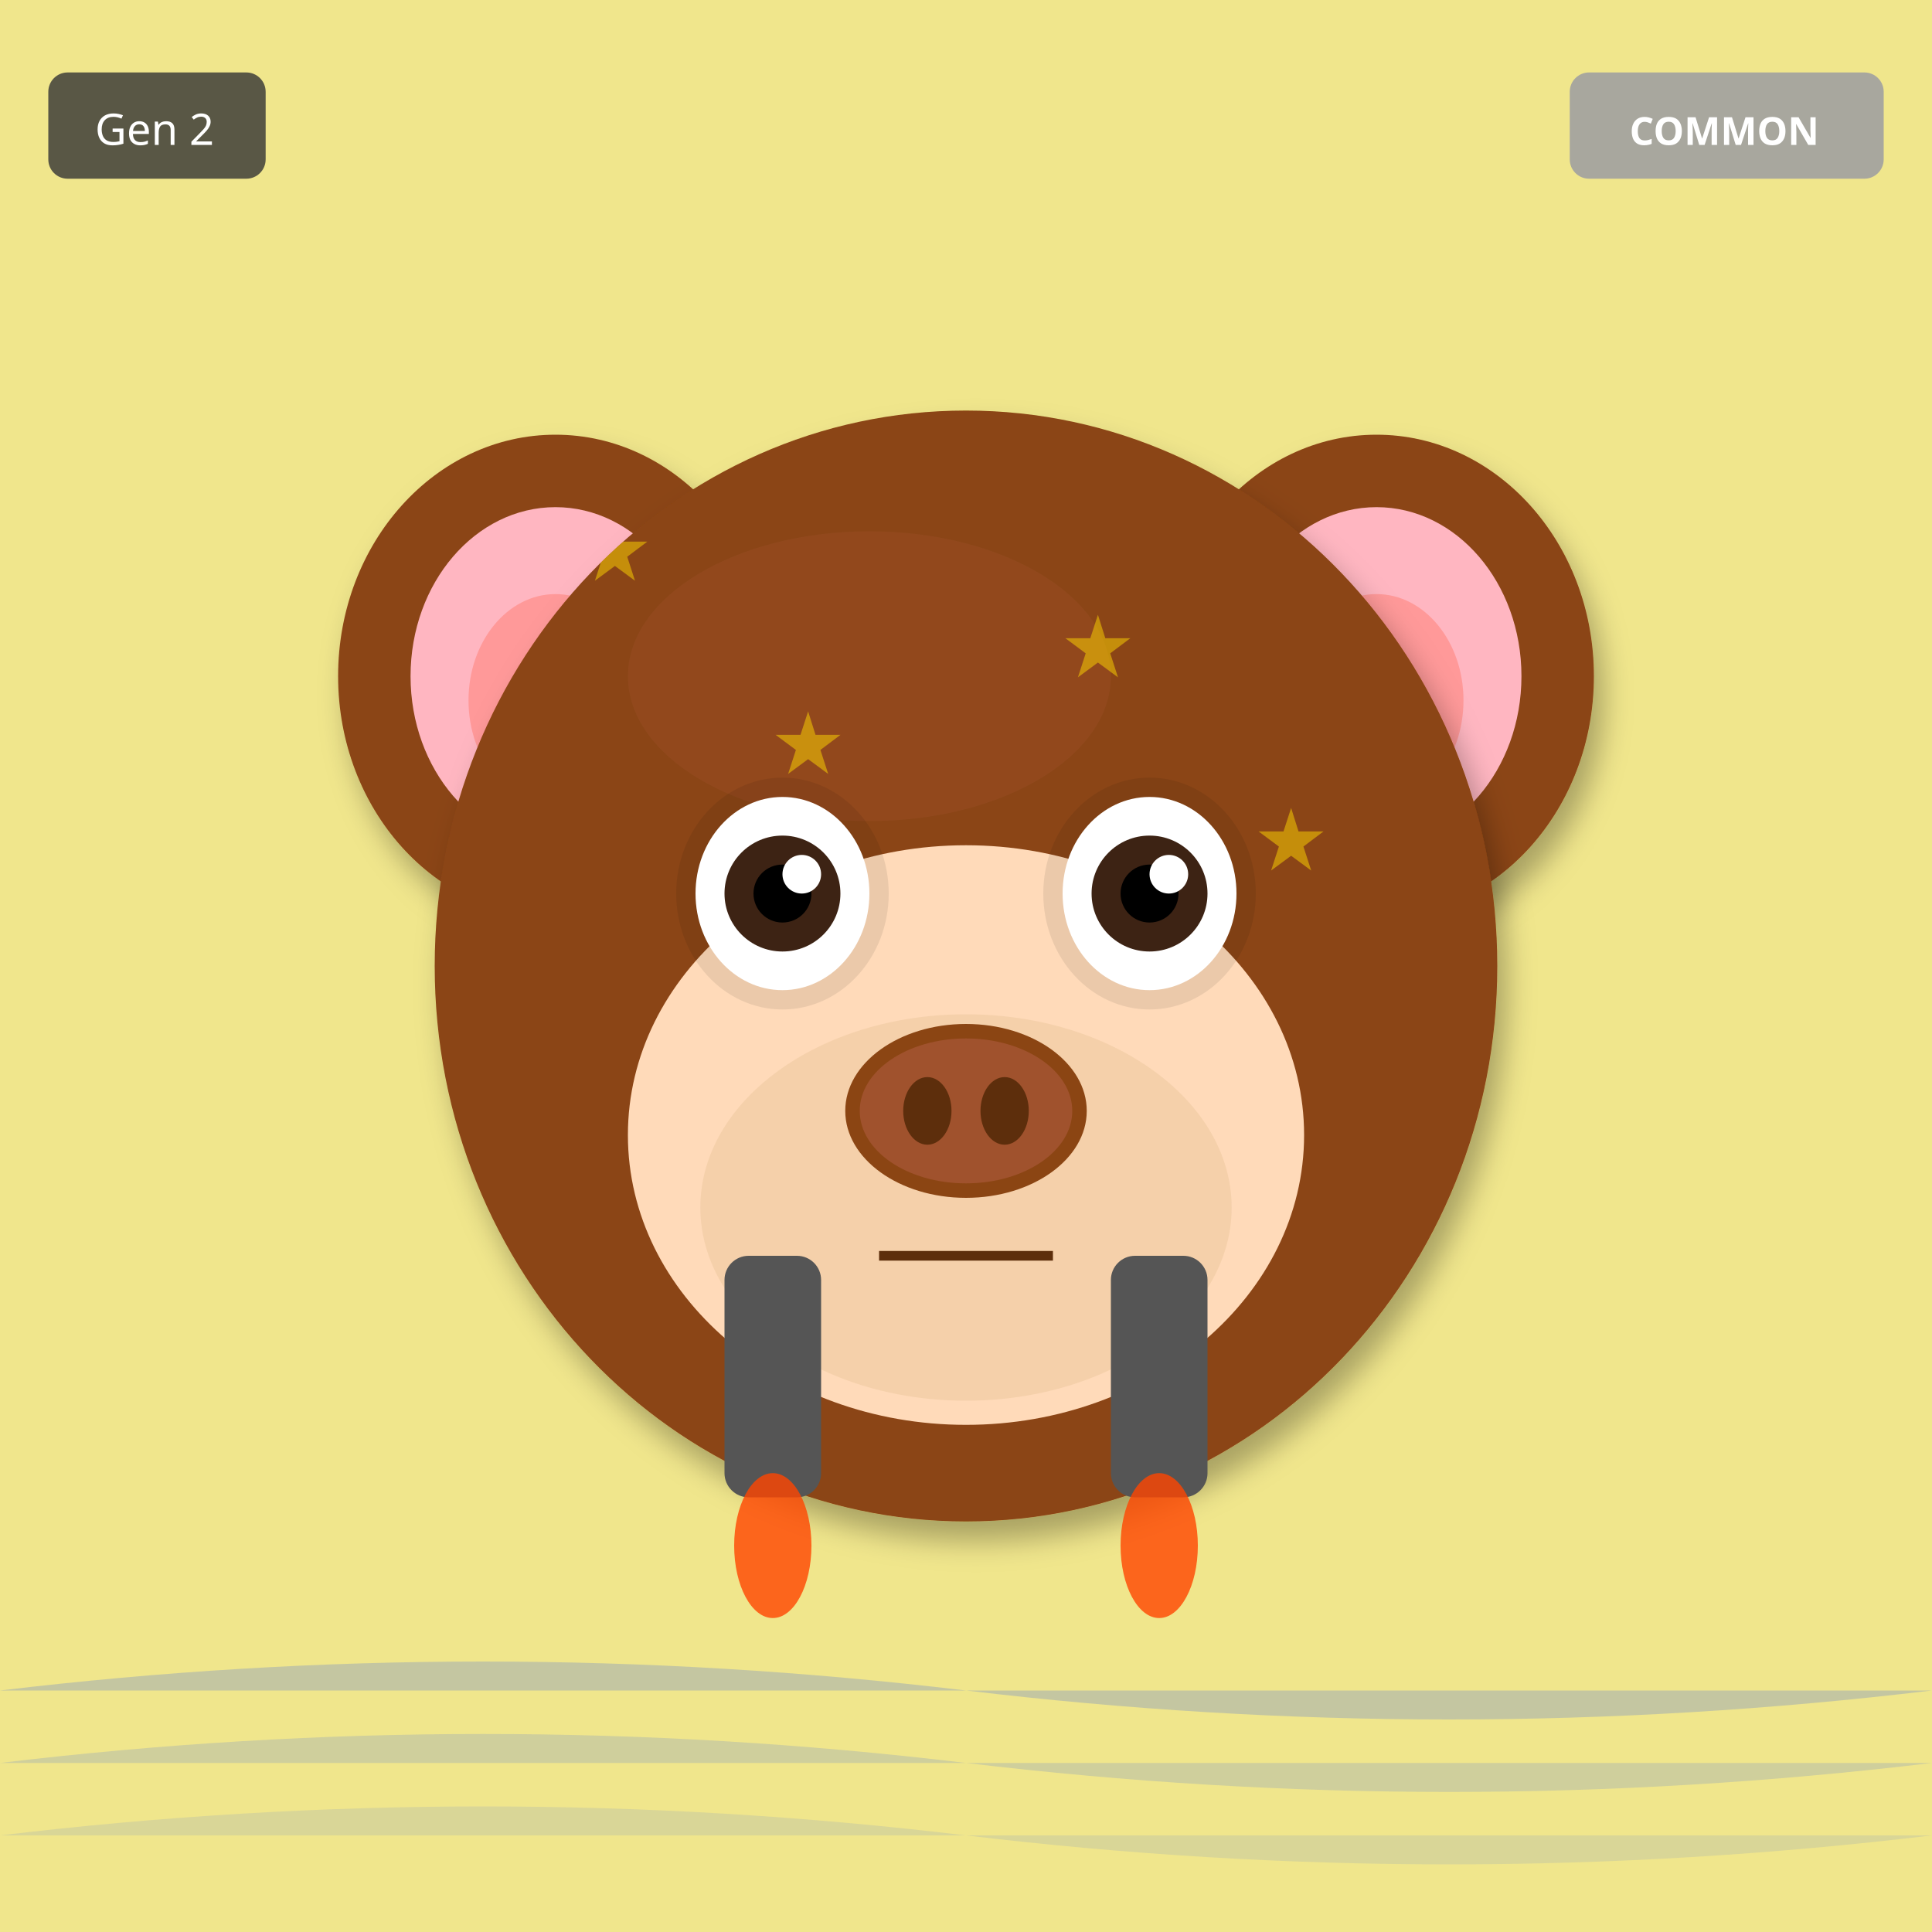
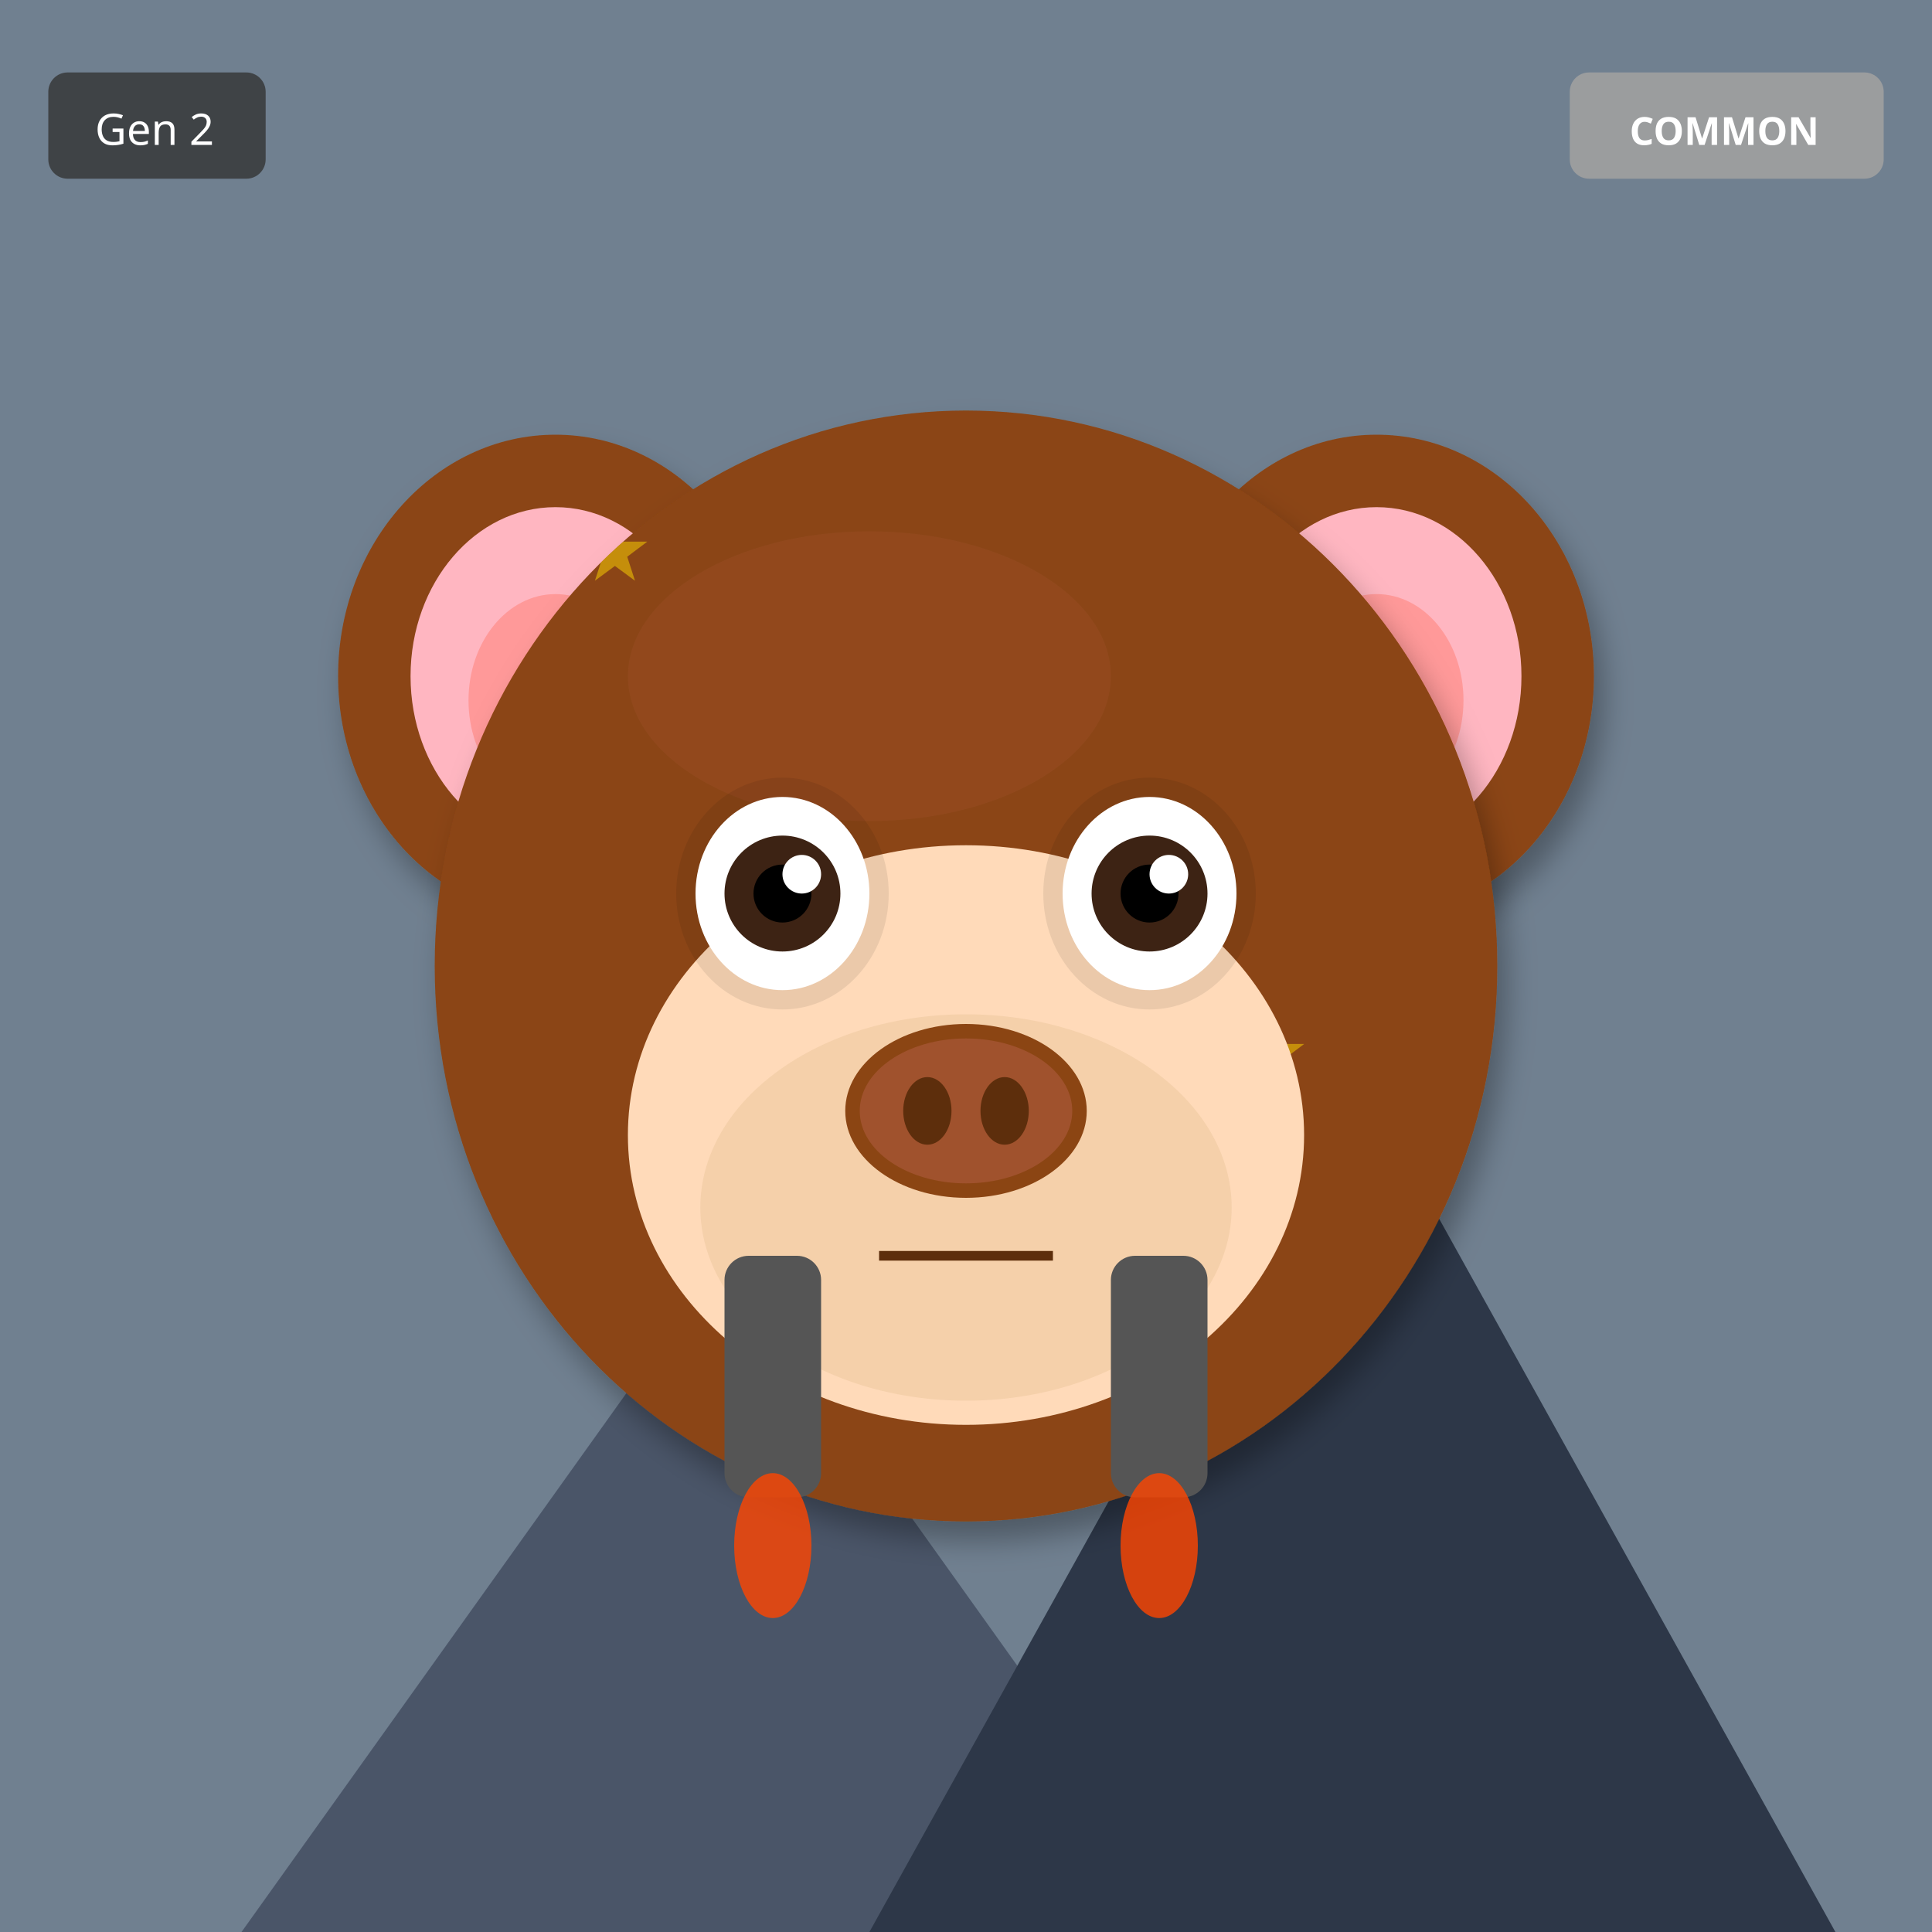
<svg xmlns="http://www.w3.org/2000/svg" width="400" height="400" viewBox="0 0 400 400">
  <defs>
    <filter id="shadow" x="-20%" y="-20%" width="140%" height="140%">
      <feDropShadow dx="2" dy="4" stdDeviation="3" flood-opacity="0.3" />
    </filter>
    <filter id="glow" x="-50%" y="-50%" width="200%" height="200%">
      <feGaussianBlur stdDeviation="8" result="blur" />
      <feMerge>
        <feMergeNode in="blur" />
        <feMergeNode in="SourceGraphic" />
      </feMerge>
    </filter>
    <linearGradient id="rainbow-body" x1="0%" y1="0%" x2="100%" y2="100%">
      <stop offset="0%" stop-color="#FF6B6B" />
      <stop offset="25%" stop-color="#FFE66D" />
      <stop offset="50%" stop-color="#4ECDC4" />
      <stop offset="75%" stop-color="#45B7D1" />
      <stop offset="100%" stop-color="#DDA0DD" />
    </linearGradient>
    <radialGradient id="galaxy-body" cx="30%" cy="30%">
      <stop offset="0%" stop-color="#E6E6FA" />
      <stop offset="50%" stop-color="#9370DB" />
      <stop offset="100%" stop-color="#1A0033" />
    </radialGradient>
    <linearGradient id="holo-body" x1="0%" y1="0%" x2="100%" y2="100%">
      <stop offset="0%" stop-color="#FF00FF" />
      <stop offset="50%" stop-color="#00FFFF" />
      <stop offset="100%" stop-color="#FFFF00" />
    </linearGradient>
    <linearGradient id="sky-gradient" x1="0%" y1="0%" x2="0%" y2="100%">
      <stop offset="0%" stop-color="#87CEEB" />
      <stop offset="100%" stop-color="#E0F4FF" />
    </linearGradient>
    <linearGradient id="grass-gradient" x1="0%" y1="0%" x2="0%" y2="100%">
      <stop offset="0%" stop-color="#90EE90" />
      <stop offset="100%" stop-color="#228B22" />
    </linearGradient>
    <linearGradient id="sunset-gradient" x1="0%" y1="0%" x2="0%" y2="100%">
      <stop offset="0%" stop-color="#FF6B6B" />
      <stop offset="50%" stop-color="#FFE66D" />
      <stop offset="100%" stop-color="#4ECDC4" />
    </linearGradient>
    <linearGradient id="aurora-gradient" x1="0%" y1="0%" x2="100%" y2="100%">
      <stop offset="0%" stop-color="#0D1B2A" />
      <stop offset="30%" stop-color="#00FF7F" />
      <stop offset="70%" stop-color="#FF00FF" />
      <stop offset="100%" stop-color="#0D1B2A" />
    </linearGradient>
    <radialGradient id="multiverse-gradient" cx="50%" cy="50%">
      <stop offset="0%" stop-color="#FFD700" />
      <stop offset="40%" stop-color="#FF00FF" />
      <stop offset="70%" stop-color="#00FFFF" />
      <stop offset="100%" stop-color="#000" />
    </radialGradient>
    <linearGradient id="rift-gradient" x1="0%" y1="0%" x2="100%" y2="100%">
      <stop offset="0%" stop-color="#000" />
      <stop offset="30%" stop-color="#9400D3" />
      <stop offset="50%" stop-color="#00FFFF" />
      <stop offset="70%" stop-color="#9400D3" />
      <stop offset="100%" stop-color="#000" />
    </linearGradient>
    <linearGradient id="heaven-gradient" x1="0%" y1="0%" x2="0%" y2="100%">
      <stop offset="0%" stop-color="#FFF" />
      <stop offset="50%" stop-color="#FFD700" stop-opacity="0.3" />
      <stop offset="100%" stop-color="#F0F8FF" />
    </linearGradient>
    <clipPath id="head-clip">
      <ellipse cx="200" cy="200" rx="110" ry="115" />
    </clipPath>
  </defs>
-   <rect width="400" height="400" fill="#F0E68C" />
-   <path d="M0 350 Q100 338 200 350 T400 350" fill="#4169E1" opacity="0.25" />
-   <path d="M0 365 Q100 353 200 365 T400 365" fill="#4169E1" opacity="0.19" />
-   <path d="M0 380 Q100 368 200 380 T400 380" fill="#4169E1" opacity="0.13" />
+   <rect width="400" height="400" fill="#708090" />
+   <polygon points="50,400 150,260 250,400" fill="#4A5568" />
+   <polygon points="180,400 280,220 380,400" fill="#2D3748" />
+   <polygon points="145,270 150,260 155,270" fill="white" />
+   <polygon points="275,230 280,220 285,230" fill="white" />
  <ellipse cx="115" cy="140" rx="45" ry="50" fill="#8B4513" filter="url(#shadow)" />
  <ellipse cx="115" cy="140" rx="30" ry="35" fill="#FFB6C1" />
  <ellipse cx="115" cy="145" rx="18" ry="22" fill="#FF9999" />
  <ellipse cx="285" cy="140" rx="45" ry="50" fill="#8B4513" filter="url(#shadow)" />
  <ellipse cx="285" cy="140" rx="30" ry="35" fill="#FFB6C1" />
  <ellipse cx="285" cy="145" rx="18" ry="22" fill="#FF9999" />
  <ellipse cx="200" cy="200" rx="110" ry="115" fill="#8B4513" filter="url(#shadow)" />
  <ellipse cx="180" cy="140" rx="50" ry="30" fill="#A0522D" opacity="0.3" />
  <g clip-path="url(#head-clip)">
    <text x="120" y="120" font-size="18" fill="#FFD700" opacity="0.5">★</text>
-     <text x="140" y="220" font-size="18" fill="#FFD700" opacity="0.5">★</text>
-     <text x="160" y="160" font-size="18" fill="#FFD700" opacity="0.5">★</text>
-     <text x="180" y="260" font-size="18" fill="#FFD700" opacity="0.5">★</text>
-     <text x="200" y="200" font-size="18" fill="#FFD700" opacity="0.5">★</text>
-     <text x="220" y="140" font-size="18" fill="#FFD700" opacity="0.5">★</text>
+     <text x="208" y="272" font-size="18" fill="#FFD700" opacity="0.5">★</text>
+     <text x="136" y="264" font-size="18" fill="#FFD700" opacity="0.5">★</text>
+     <text x="224" y="256" font-size="18" fill="#FFD700" opacity="0.5">★</text>
+     <text x="152" y="248" font-size="18" fill="#FFD700" opacity="0.5">★</text>
    <text x="240" y="240" font-size="18" fill="#FFD700" opacity="0.5">★</text>
-     <text x="260" y="180" font-size="18" fill="#FFD700" opacity="0.5">★</text>
+     <text x="168" y="232" font-size="18" fill="#FFD700" opacity="0.5">★</text>
+     <text x="256" y="224" font-size="18" fill="#FFD700" opacity="0.5">★</text>
  </g>
  <ellipse cx="200" cy="235" rx="70" ry="60" fill="#FFDAB9" />
  <ellipse cx="200" cy="250" rx="55" ry="40" fill="#DEB887" opacity="0.3" />
  <ellipse cx="162" cy="185" rx="22" ry="24" fill="#000" opacity="0.08" />
  <ellipse cx="238" cy="185" rx="22" ry="24" fill="#000" opacity="0.08" />
  <ellipse cx="162" cy="185" rx="18" ry="20" fill="white" />
  <circle cx="162" cy="185" r="12" fill="#3D2314" />
  <circle cx="162" cy="185" r="6" fill="#000" />
  <circle cx="166" cy="181" r="4" fill="white" />
  <ellipse cx="238" cy="185" rx="18" ry="20" fill="white" />
  <circle cx="238" cy="185" r="12" fill="#3D2314" />
  <circle cx="238" cy="185" r="6" fill="#000" />
  <circle cx="242" cy="181" r="4" fill="white" />
  <g>
    <ellipse cx="200" cy="230" rx="25" ry="18" fill="#8B4513" />
    <ellipse cx="200" cy="230" rx="22" ry="15" fill="#A0522D" />
    <ellipse cx="192" cy="230" rx="5" ry="7" fill="#5D2E0C" />
    <ellipse cx="208" cy="230" rx="5" ry="7" fill="#5D2E0C" />
  </g>
  <line x1="182" y1="260" x2="218" y2="260" stroke="#5D2E0C" stroke-width="2" />
  <rect x="150" y="260" width="20" height="50" rx="5" fill="#555" />
  <rect x="230" y="260" width="20" height="50" rx="5" fill="#555" />
  <ellipse cx="160" cy="320" rx="8" ry="15" fill="#FF4500" opacity="0.8" />
  <ellipse cx="240" cy="320" rx="8" ry="15" fill="#FF4500" opacity="0.8" />
  <g transform="translate(325, 15)">
    <rect width="65" height="22" rx="4" fill="#A0A0A0" opacity="0.9" />
    <text x="32" y="15" font-size="8" fill="#FFF" text-anchor="middle" font-family="sans-serif" font-weight="bold">COMMON</text>
  </g>
  <g transform="translate(10, 15)">
    <rect width="45" height="22" rx="4" fill="#333" opacity="0.8" />
    <text x="22" y="15" font-size="9" fill="#FFF" text-anchor="middle" font-family="sans-serif">Gen 2</text>
  </g>
</svg>
